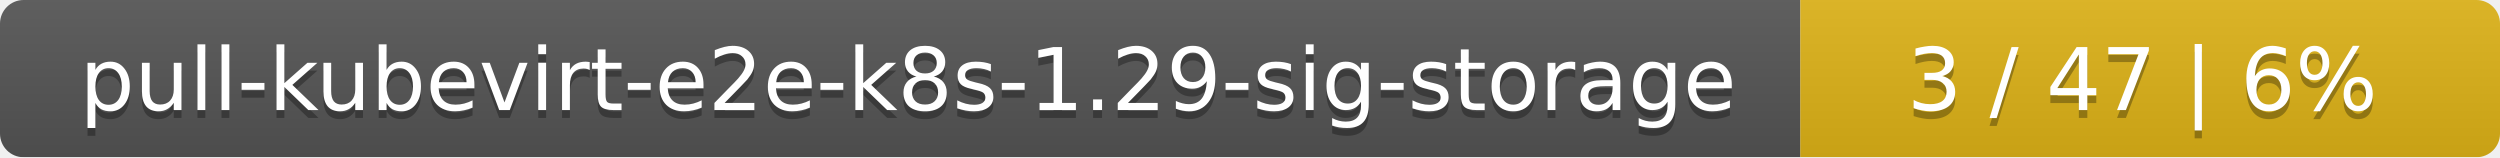
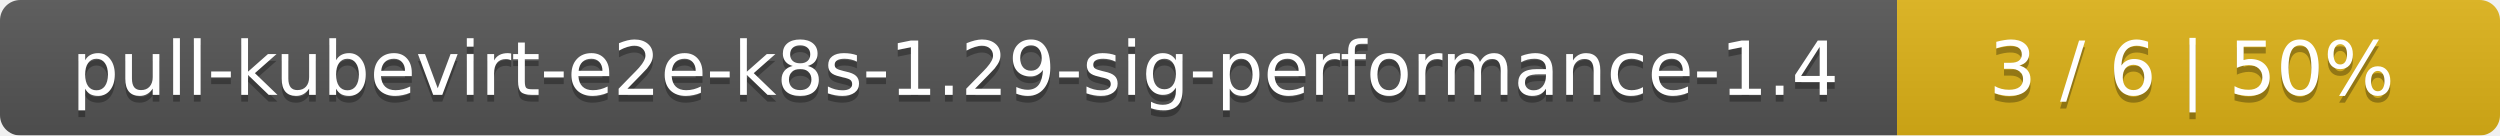
- <svg xmlns="http://www.w3.org/2000/svg" width="318" height="20">
+ <svg xmlns="http://www.w3.org/2000/svg" width="369" height="20">
  <linearGradient id="smooth" x2="0" y2="100%">
    <stop offset="0" stop-color="#bbb" stop-opacity=".1" />
    <stop offset="1" stop-opacity=".1" />
  </linearGradient>
  <mask id="round">
-     <rect width="318" height="20" rx="3" fill="#fff" />
+     <rect width="369" height="20" rx="3" fill="#fff" />
  </mask>
  <g mask="url(#round)">
-     <rect width="229" height="20" fill="#555" />
-     <rect x="229" width="89" height="20" fill="#dfb317" />
-     <rect width="318" height="20" fill="url(#smooth)" />
+     <rect width="280" height="20" fill="#555" />
+     <rect x="280" width="89" height="20" fill="#dfb317" />
+     <rect width="369" height="20" fill="url(#smooth)" />
  </g>
  <g fill="#fff" text-anchor="middle" font-family="DejaVu Sans,Verdana,Geneva,sans-serif" font-size="11">
-     <text x="115.5" y="15" fill="#010101" fill-opacity=".3">pull-kubevirt-e2e-k8s-1.29-sig-storage</text>
-     <text x="115.5" y="14">pull-kubevirt-e2e-k8s-1.29-sig-storage</text>
-     <text x="272.5" y="15" fill="#010101" fill-opacity=".3">3 / 47    |    6%</text>
-     <text x="272.5" y="14">3 / 47    |    6%</text>
+     <text x="141" y="15" fill="#010101" fill-opacity=".3">pull-kubevirt-e2e-k8s-1.29-sig-performance-1.4</text>
+     <text x="141" y="14">pull-kubevirt-e2e-k8s-1.29-sig-performance-1.4</text>
+     <text x="323.5" y="15" fill="#010101" fill-opacity=".3">3 / 6    |    50%</text>
+     <text x="323.5" y="14">3 / 6    |    50%</text>
  </g>
</svg>
